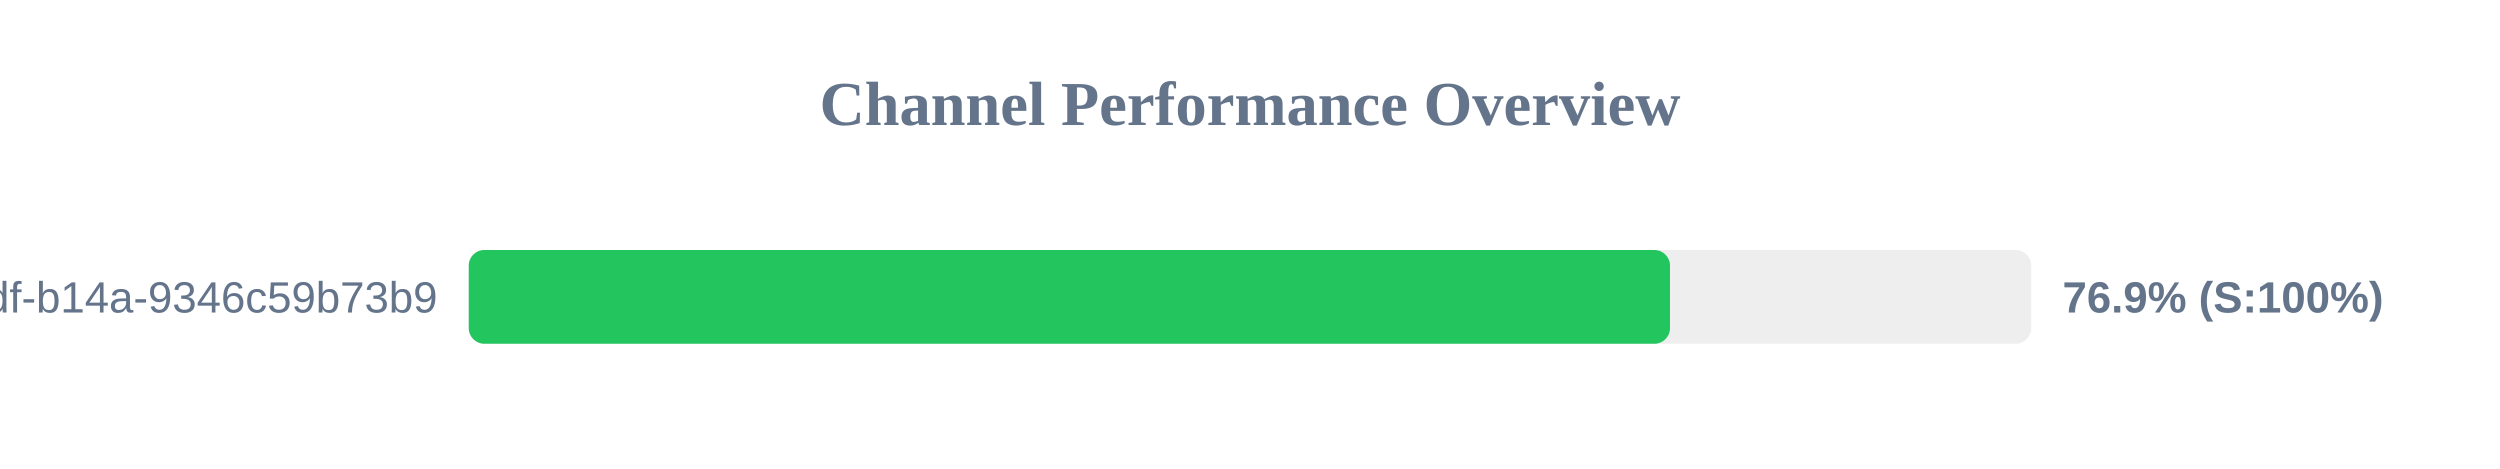
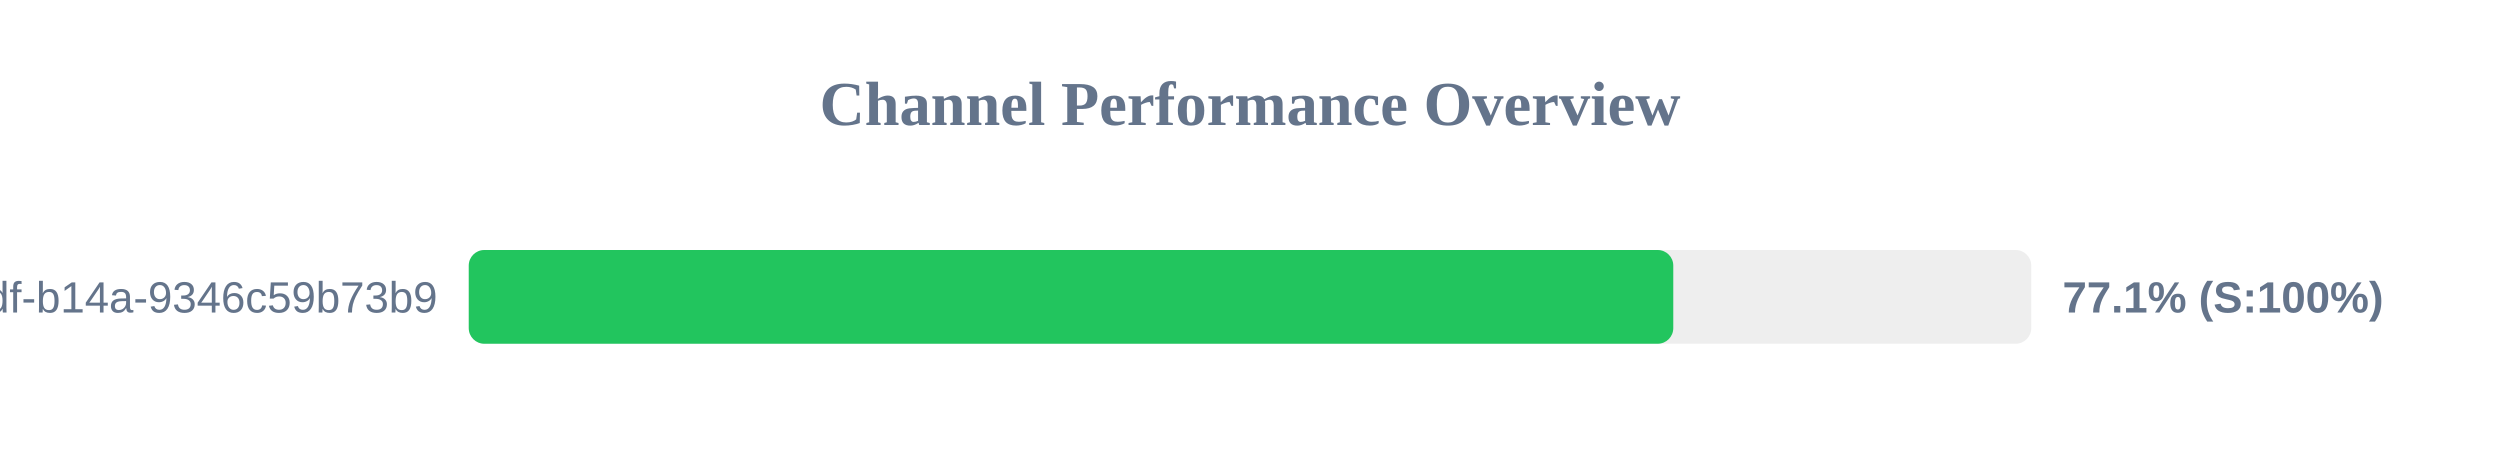
<svg xmlns="http://www.w3.org/2000/svg" width="800" height="150" version="1.1">
  <style>
        .row { font: 14px Arial; fill: #64748b; }
        .score { font: bold 14px Arial; fill: #64748b; }
    </style>
  <text x="400" y="40" text-anchor="middle" font-size="20px" font-weight="bold" fill="#64748b">Channel Performance Overview</text>
  <rect x="150" y="80" width="500" height="30" fill="#eee" rx="5" />
-   <rect x="150" y="80" width="384.4" height="30" fill="#22c55e" rx="5" />
+   <rect x="150" y="80" width="385.45" height="30" fill="#22c55e" rx="5" />
  <text x="140" y="100" text-anchor="end" class="row">?uuid=55ca7a9e-cf90-49df-b14a-9346c59b73b9</text>
-   <text x="660" y="100" text-anchor="start" class="score">76.9% (S:100%)</text>
+   <text x="660" y="100" text-anchor="start" class="score">77.1% (S:100%)</text>
</svg>
